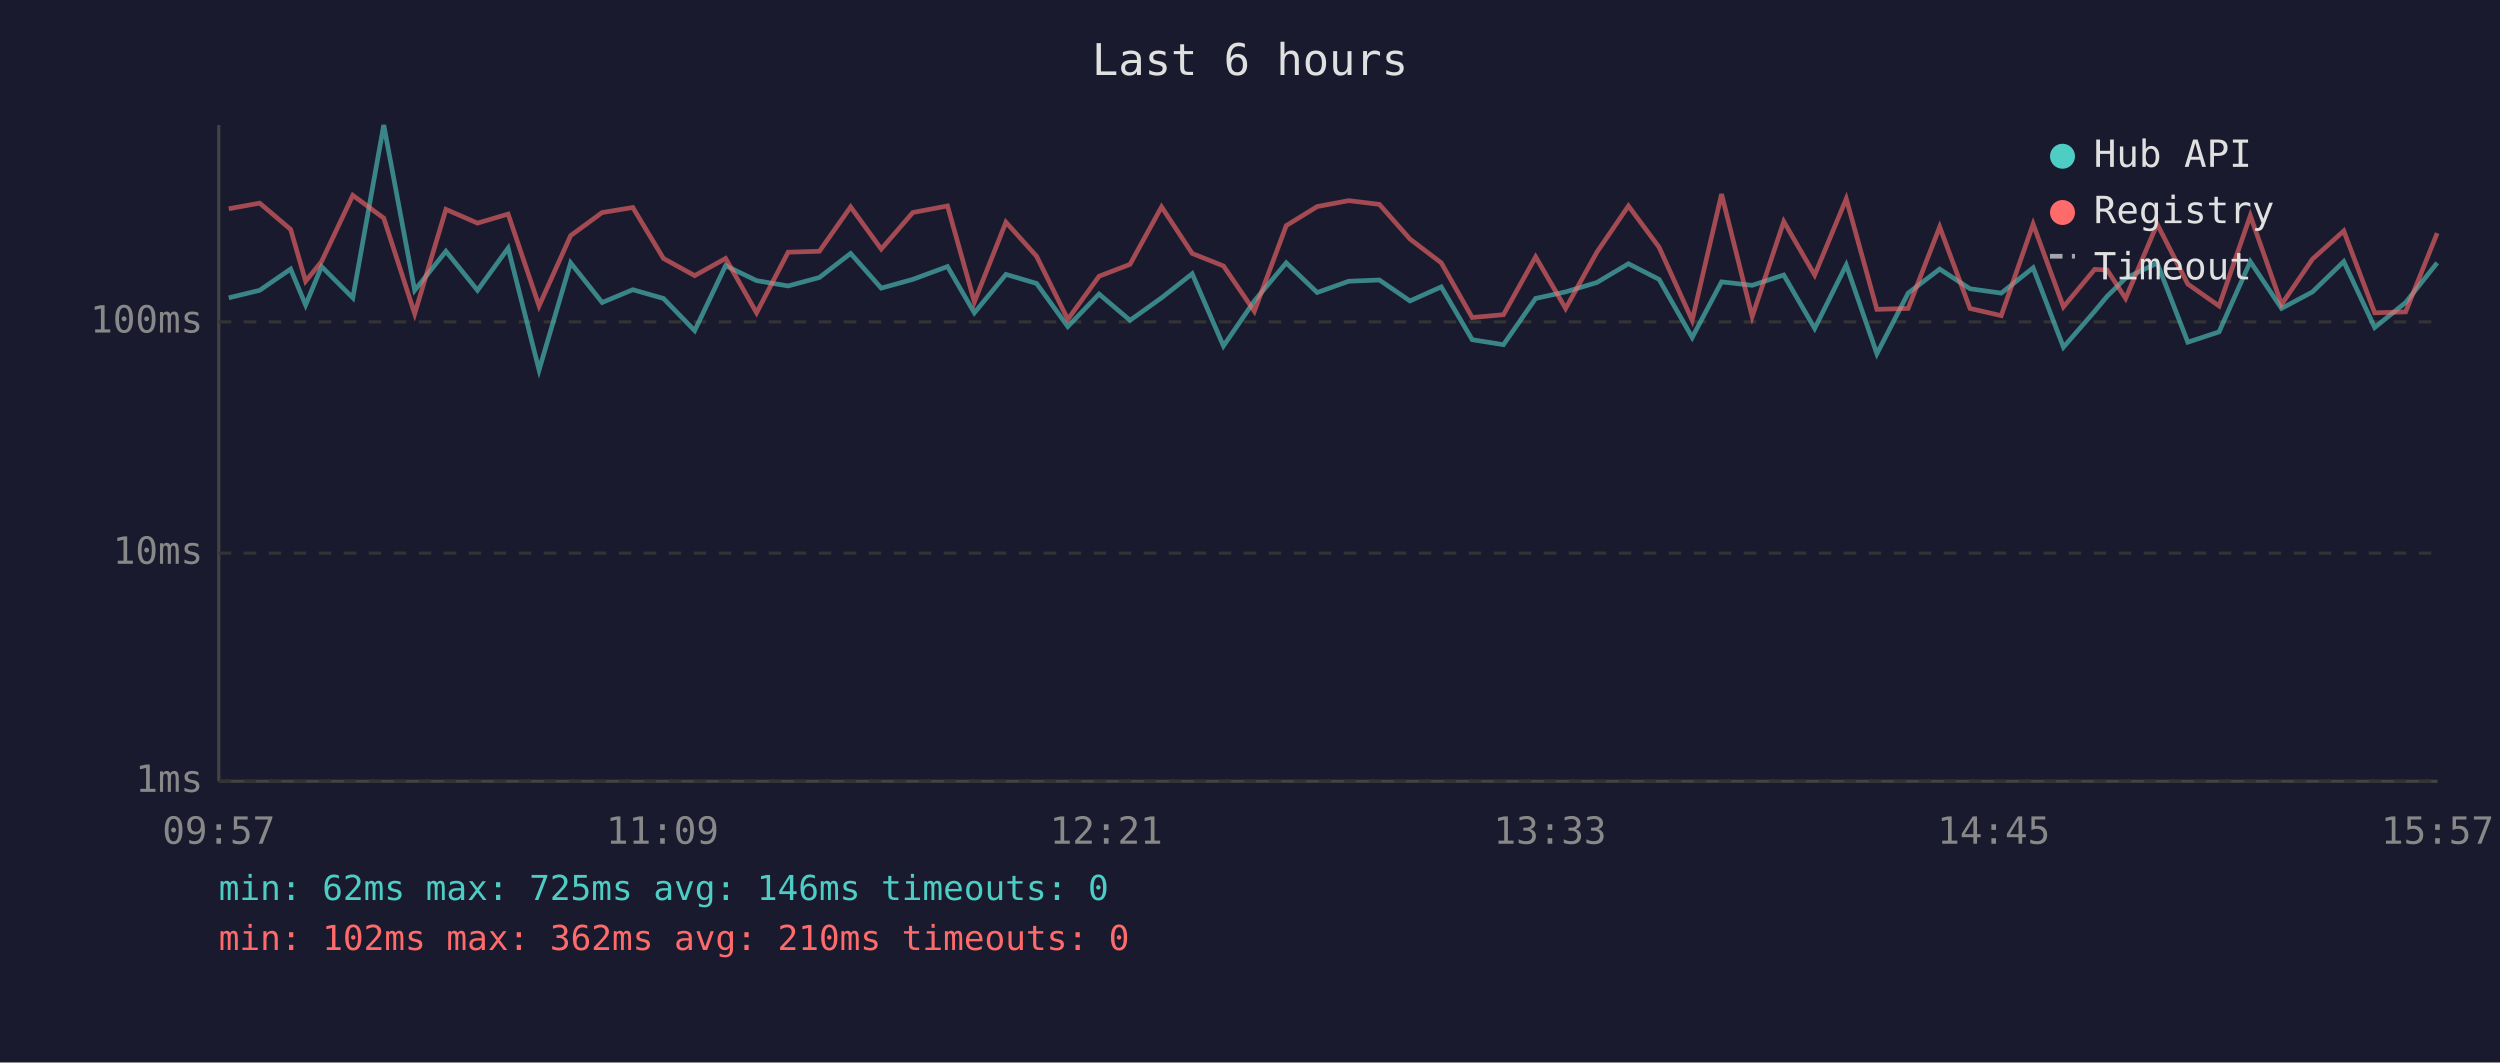
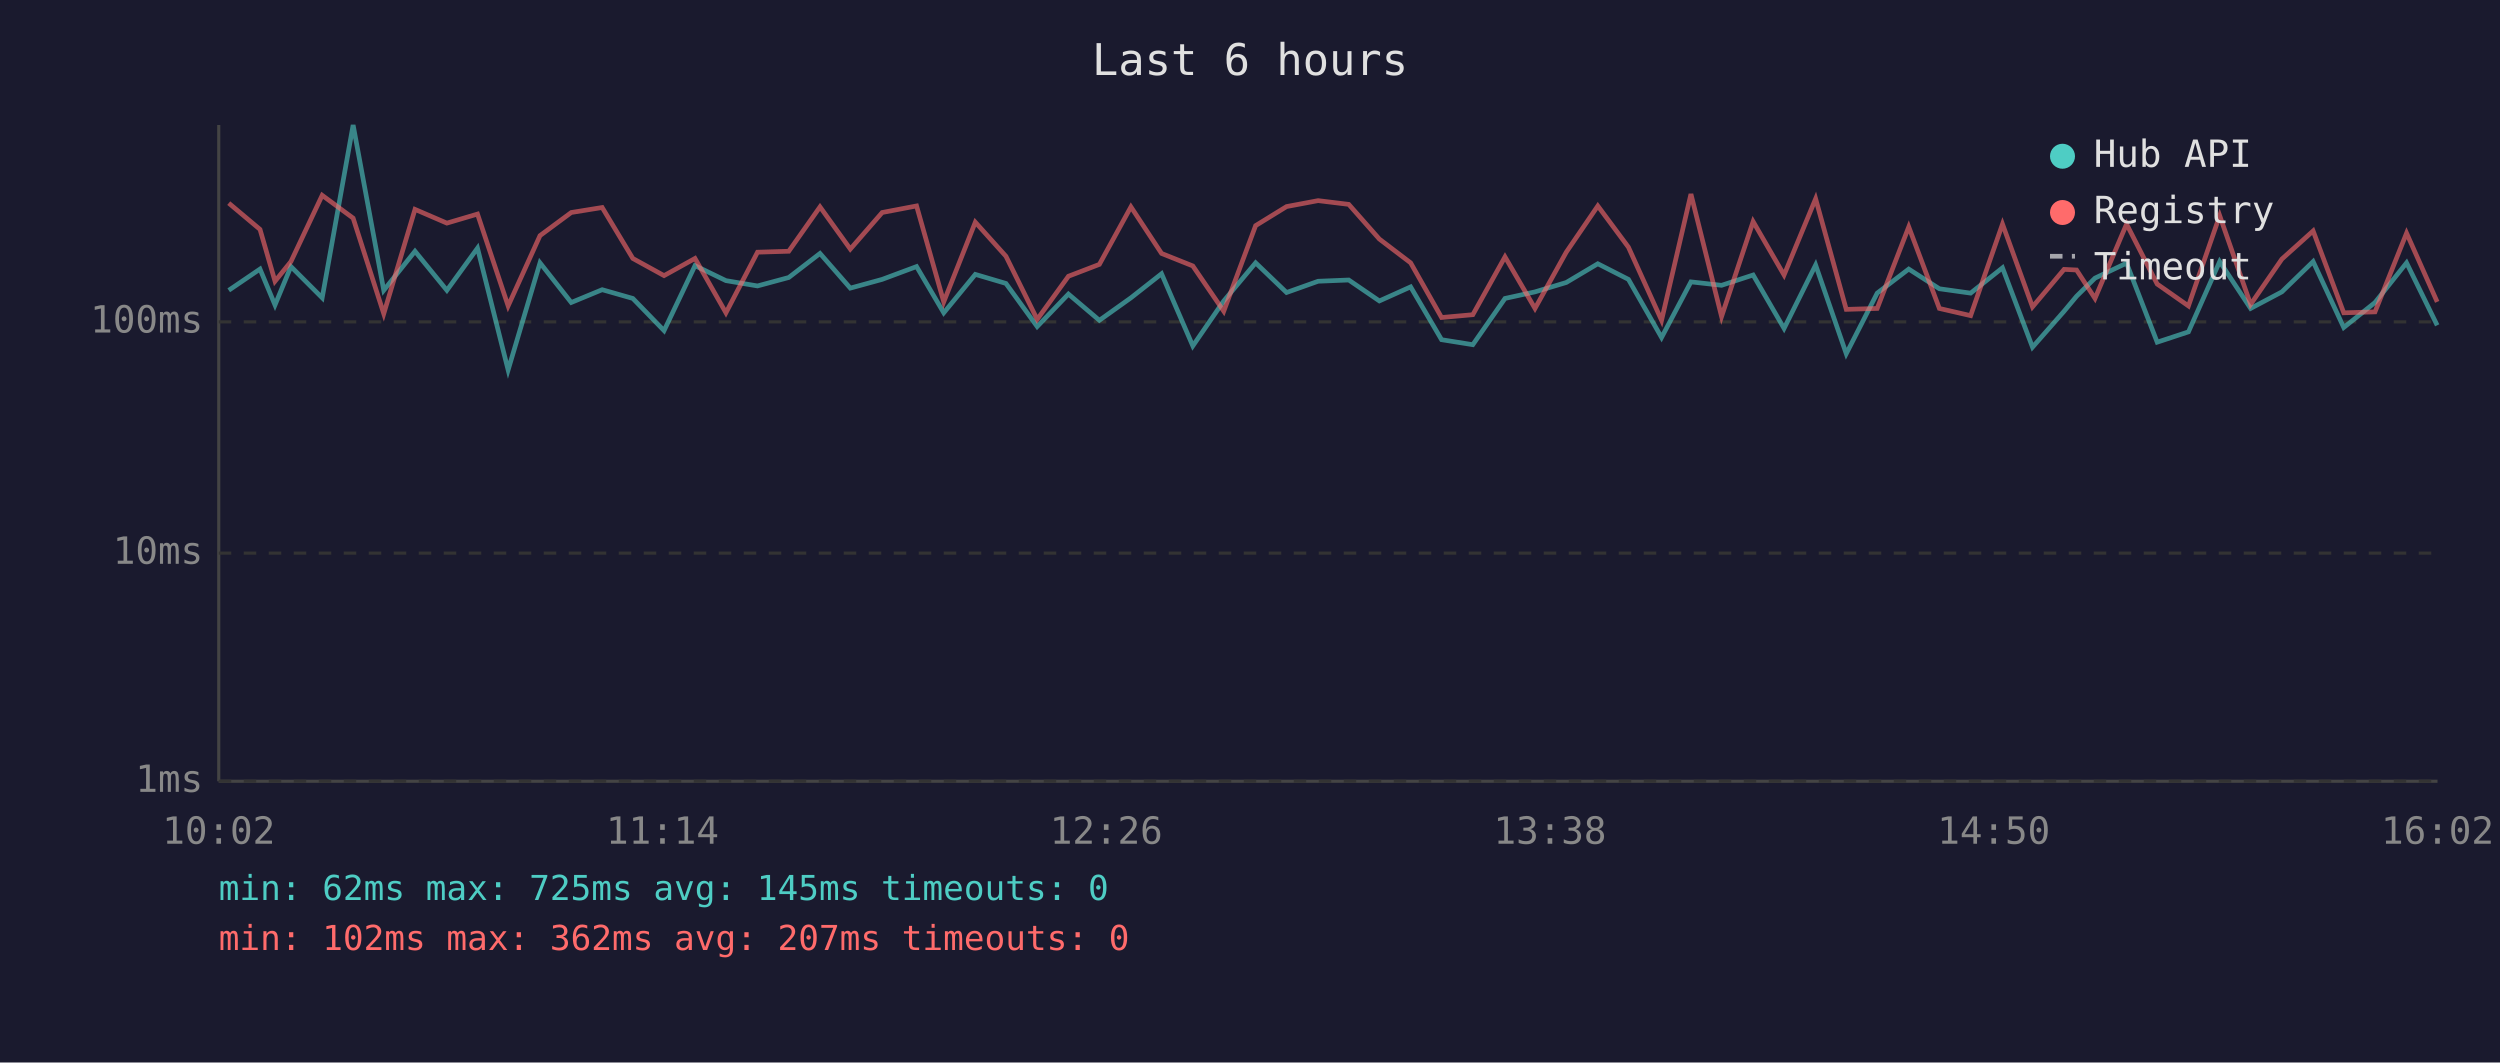
<svg xmlns="http://www.w3.org/2000/svg" viewBox="0 0 800 340" font-family="monospace" font-size="12">
  <rect width="800" height="340" fill="#1a1a2e" />
  <text x="400" y="24" fill="#e0e0e0" font-size="14" text-anchor="middle">Last 6 hours</text>
  <line x1="70" y1="40" x2="70" y2="250" stroke="#444" stroke-width="1" />
  <line x1="70" y1="250" x2="780" y2="250" stroke="#444" stroke-width="1" />
  <line x1="70" y1="250" x2="780" y2="250" stroke="#333" stroke-width="1" stroke-dasharray="4" />
  <text x="65" y="250" fill="#888" text-anchor="end" dominant-baseline="middle">1ms</text>
  <line x1="70" y1="177" x2="780" y2="177" stroke="#333" stroke-width="1" stroke-dasharray="4" />
  <text x="65" y="177" fill="#888" text-anchor="end" dominant-baseline="middle">10ms</text>
  <line x1="70" y1="103" x2="780" y2="103" stroke="#333" stroke-width="1" stroke-dasharray="4" />
  <text x="65" y="103" fill="#888" text-anchor="end" dominant-baseline="middle">100ms</text>
-   <text x="70" y="270" fill="#888" text-anchor="middle">09:57</text>
-   <text x="212" y="270" fill="#888" text-anchor="middle">11:09</text>
-   <text x="354" y="270" fill="#888" text-anchor="middle">12:21</text>
-   <text x="496" y="270" fill="#888" text-anchor="middle">13:33</text>
-   <text x="638" y="270" fill="#888" text-anchor="middle">14:45</text>
-   <text x="780" y="270" fill="#888" text-anchor="middle">15:57</text>
-   <polyline points="73.2,95.3 83.1,92.9 93.0,86.1 97.8,97.6 102.9,85.3 112.9,95.3 122.8,40.0 132.7,92.9 142.7,80.4 152.8,92.9 162.6,79.4 172.5,118.4 182.6,84.1 192.7,96.8 202.5,92.7 212.3,95.5 222.3,105.8 232.2,85.0 242.1,89.8 252.2,91.5 262.2,88.8 272.2,81.1 282.0,92.2 292.1,89.4 303.2,85.3 311.8,100.1 321.9,87.8 331.7,90.7 341.7,104.5 351.7,94.1 361.6,102.5 371.7,95.3 381.5,87.6 391.5,110.7 401.4,96.3 411.6,84.1 421.5,93.6 431.6,90.0 441.4,89.6 451.2,96.3 461.2,91.8 471.1,108.7 481.1,110.3 491.4,95.5 501.0,93.4 511.0,90.4 521.1,84.4 530.9,89.4 541.5,108.0 550.9,90.2 560.7,91.3 570.8,88.0 580.7,105.1 590.8,84.8 600.6,113.2 610.6,93.8 620.7,86.1 630.4,92.4 640.4,93.8 650.6,85.7 660.3,111.1 670.3,99.6 674.3,94.8 680.2,89.0 690.3,84.2 700.1,109.5 710.1,106.2 720.1,83.7 730.1,98.7 740.0,93.4 750.0,83.7 759.9,104.8 769.8,96.8 779.9,84.1" fill="none" stroke="#4ecdc4" stroke-width="1.5" opacity="0.6" />
-   <polyline points="73.2,66.8 83.1,65.0 93.0,73.4 97.8,90.0 102.9,83.7 112.9,62.5 122.8,69.8 132.7,100.4 142.7,67.0 152.8,71.4 162.6,68.5 172.5,97.9 182.6,75.4 192.7,68.0 202.5,66.4 212.3,82.7 222.3,88.2 232.2,82.7 242.1,100.1 252.2,80.7 262.2,80.4 272.2,66.2 282.0,79.7 292.1,68.0 303.2,65.9 311.8,96.6 321.9,71.1 331.7,82.0 341.7,102.2 351.7,88.4 361.6,84.6 371.7,66.2 381.5,81.1 391.5,85.1 401.4,99.6 411.6,72.2 421.5,66.1 431.6,64.2 441.4,65.4 451.2,76.5 461.2,84.1 471.1,101.6 481.1,100.7 491.4,82.2 501.0,98.7 511.0,80.7 521.1,65.9 530.9,79.1 541.5,102.5 550.9,62.1 560.7,101.3 570.8,70.9 580.7,88.0 590.8,63.6 600.6,99.0 610.6,98.7 620.7,72.6 630.4,98.7 640.4,101.0 650.6,71.7 660.3,98.2 670.3,86.2 674.3,86.4 680.2,95.5 690.3,71.7 700.1,90.9 710.1,97.9 720.1,69.0 730.1,97.4 740.0,82.9 750.0,73.9 759.9,100.1 769.8,99.8 779.9,74.6" fill="none" stroke="#ff6b6b" stroke-width="1.5" opacity="0.6" />
+   <text x="70" y="270" fill="#888" text-anchor="middle">10:02</text>
+   <text x="212" y="270" fill="#888" text-anchor="middle">11:14</text>
+   <text x="354" y="270" fill="#888" text-anchor="middle">12:26</text>
+   <text x="496" y="270" fill="#888" text-anchor="middle">13:38</text>
+   <text x="638" y="270" fill="#888" text-anchor="middle">14:50</text>
+   <text x="780" y="270" fill="#888" text-anchor="middle">16:02</text>
+   <polyline points="73.2,92.9 83.2,86.1 88.0,97.6 93.1,85.3 103.1,95.3 113.0,40.0 122.8,92.9 132.8,80.4 143.0,92.9 152.8,79.4 162.6,118.4 172.8,84.1 182.8,96.8 192.7,92.7 202.5,95.5 212.5,105.8 222.4,85.0 232.3,89.8 242.4,91.5 252.4,88.8 262.4,81.1 272.1,92.2 282.3,89.4 293.3,85.3 302.0,100.1 312.1,87.8 321.9,90.7 331.9,104.5 341.9,94.1 351.8,102.5 361.9,95.3 371.7,87.6 381.7,110.7 391.6,96.3 401.8,84.1 411.7,93.6 421.8,90.0 431.6,89.6 441.4,96.3 451.4,91.8 461.3,108.7 471.3,110.3 481.6,95.5 491.2,93.4 501.2,90.4 511.3,84.4 521.1,89.4 531.7,108.0 541.1,90.2 550.9,91.3 561.0,88.0 570.9,105.1 581.0,84.8 590.8,113.2 600.7,93.8 610.8,86.1 620.6,92.4 630.6,93.8 640.8,85.7 650.4,111.1 660.5,99.6 664.5,94.8 670.4,89.0 680.5,84.2 690.3,109.5 700.3,106.2 710.3,83.7 720.2,98.7 730.2,93.4 740.2,83.7 750.0,104.8 760.0,96.8 770.1,84.1 779.9,104.1" fill="none" stroke="#4ecdc4" stroke-width="1.5" opacity="0.6" />
+   <polyline points="73.2,65.0 83.2,73.4 88.0,90.0 93.1,83.7 103.1,62.5 113.0,69.8 122.8,100.4 132.8,67.0 143.0,71.4 152.8,68.5 162.6,97.9 172.8,75.4 182.8,68.0 192.7,66.4 202.5,82.7 212.5,88.2 222.4,82.7 232.3,100.1 242.4,80.7 252.4,80.4 262.4,66.2 272.1,79.7 282.3,68.0 293.3,65.9 302.0,96.6 312.1,71.1 321.9,82.0 331.9,102.2 341.9,88.4 351.8,84.6 361.9,66.2 371.7,81.1 381.7,85.1 391.6,99.6 401.8,72.2 411.7,66.1 421.8,64.2 431.6,65.4 441.4,76.5 451.4,84.1 461.3,101.6 471.3,100.7 481.6,82.2 491.2,98.7 501.2,80.7 511.3,65.9 521.1,79.1 531.7,102.5 541.1,62.1 550.9,101.3 561.0,70.9 570.9,88.0 581.0,63.6 590.8,99.0 600.7,98.7 610.8,72.6 620.6,98.7 630.6,101.0 640.8,71.7 650.4,98.2 660.5,86.2 664.5,86.4 670.4,95.5 680.5,71.7 690.3,90.9 700.3,97.9 710.3,69.0 720.2,97.4 730.2,82.9 740.2,73.9 750.0,100.1 760.0,99.8 770.1,74.6 779.9,96.6" fill="none" stroke="#ff6b6b" stroke-width="1.5" opacity="0.6" />
  <circle cx="660" cy="50" r="4" fill="#4ecdc4" />
  <text x="670" y="50" fill="#e0e0e0" dominant-baseline="middle">Hub API</text>
  <circle cx="660" cy="68" r="4" fill="#ff6b6b" />
  <text x="670" y="68" fill="#e0e0e0" dominant-baseline="middle">Registry</text>
  <line x1="656" y1="82" x2="664" y2="82" stroke="#e0e0e0" stroke-width="1.5" stroke-dasharray="4,3" opacity="0.7" />
  <text x="670" y="86" fill="#e0e0e0" dominant-baseline="middle">Timeout</text>
-   <text x="70" y="288" fill="#4ecdc4" font-size="11">min: 62ms  max: 725ms  avg: 146ms  timeouts: 0</text>
-   <text x="70" y="304" fill="#ff6b6b" font-size="11">min: 102ms  max: 362ms  avg: 210ms  timeouts: 0</text>
+   <text x="70" y="288" fill="#4ecdc4" font-size="11">min: 62ms  max: 725ms  avg: 145ms  timeouts: 0</text>
+   <text x="70" y="304" fill="#ff6b6b" font-size="11">min: 102ms  max: 362ms  avg: 207ms  timeouts: 0</text>
</svg>
